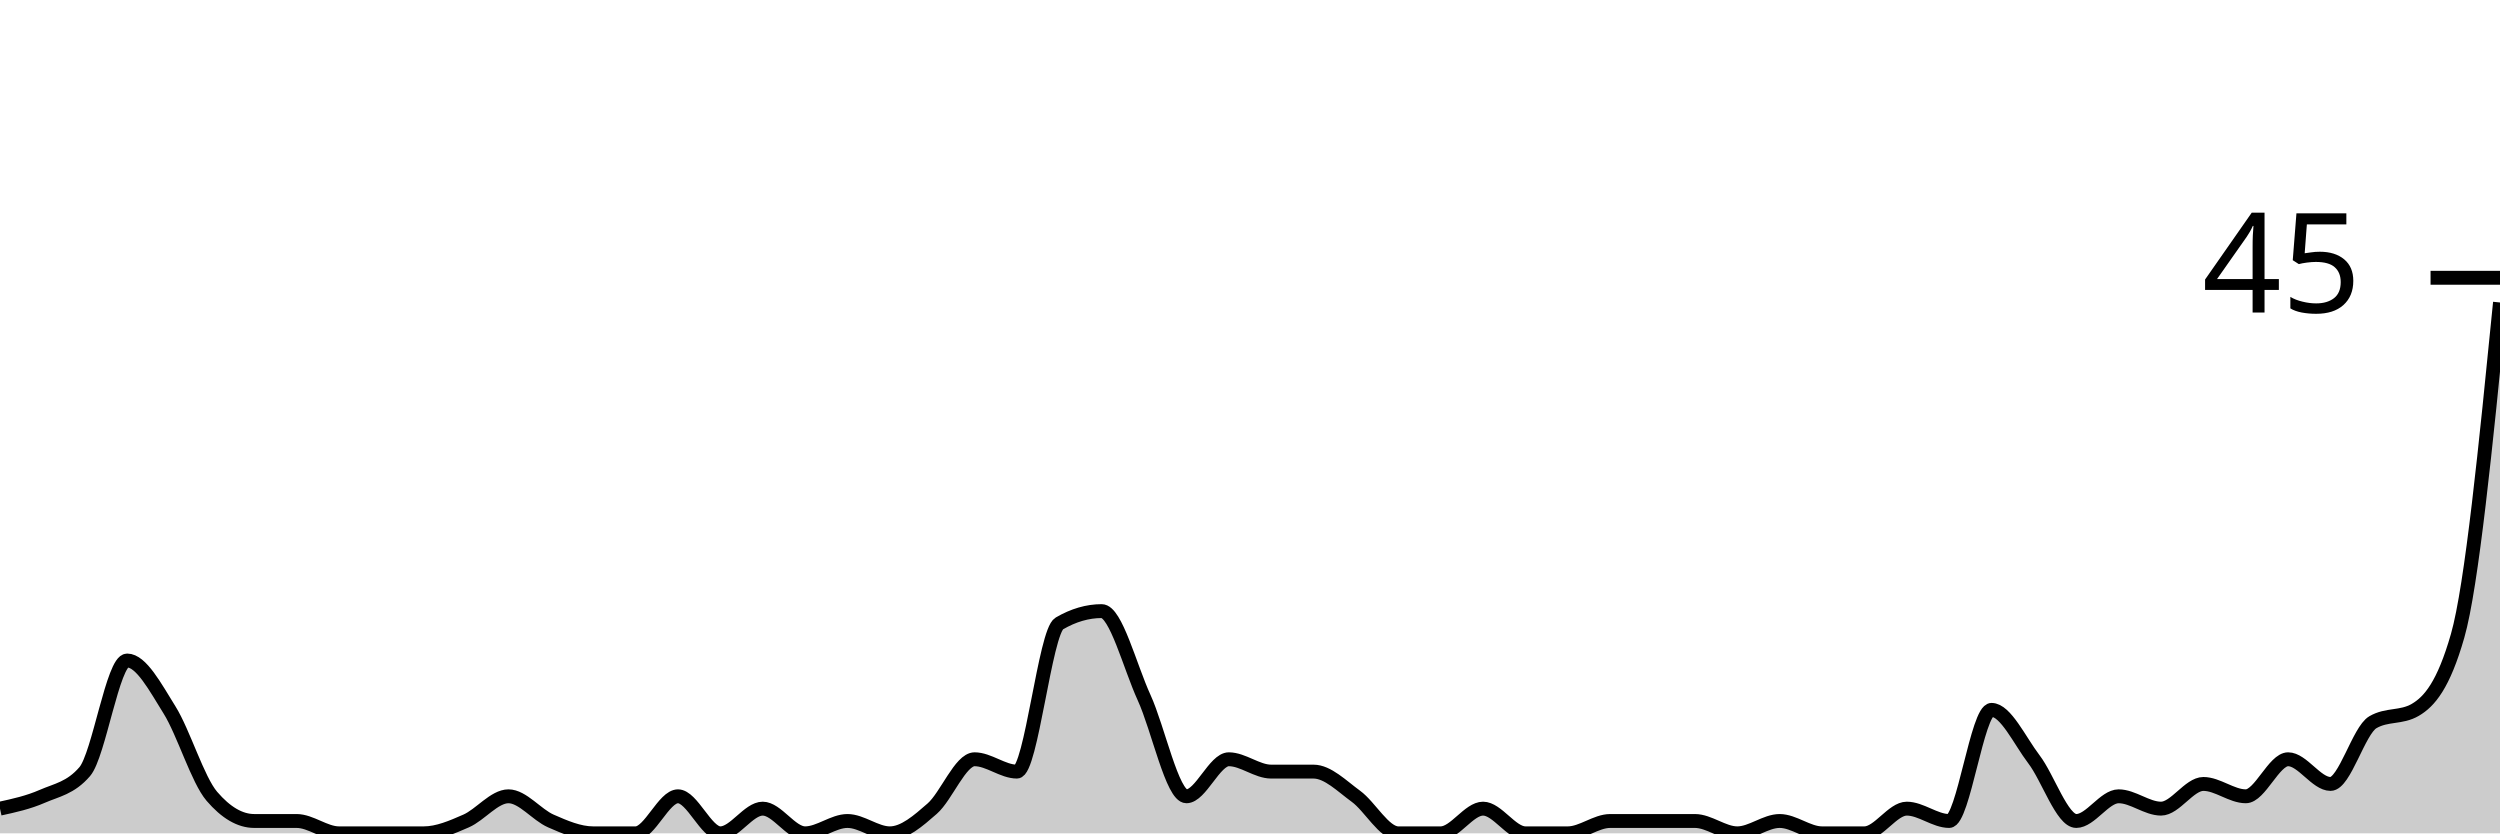
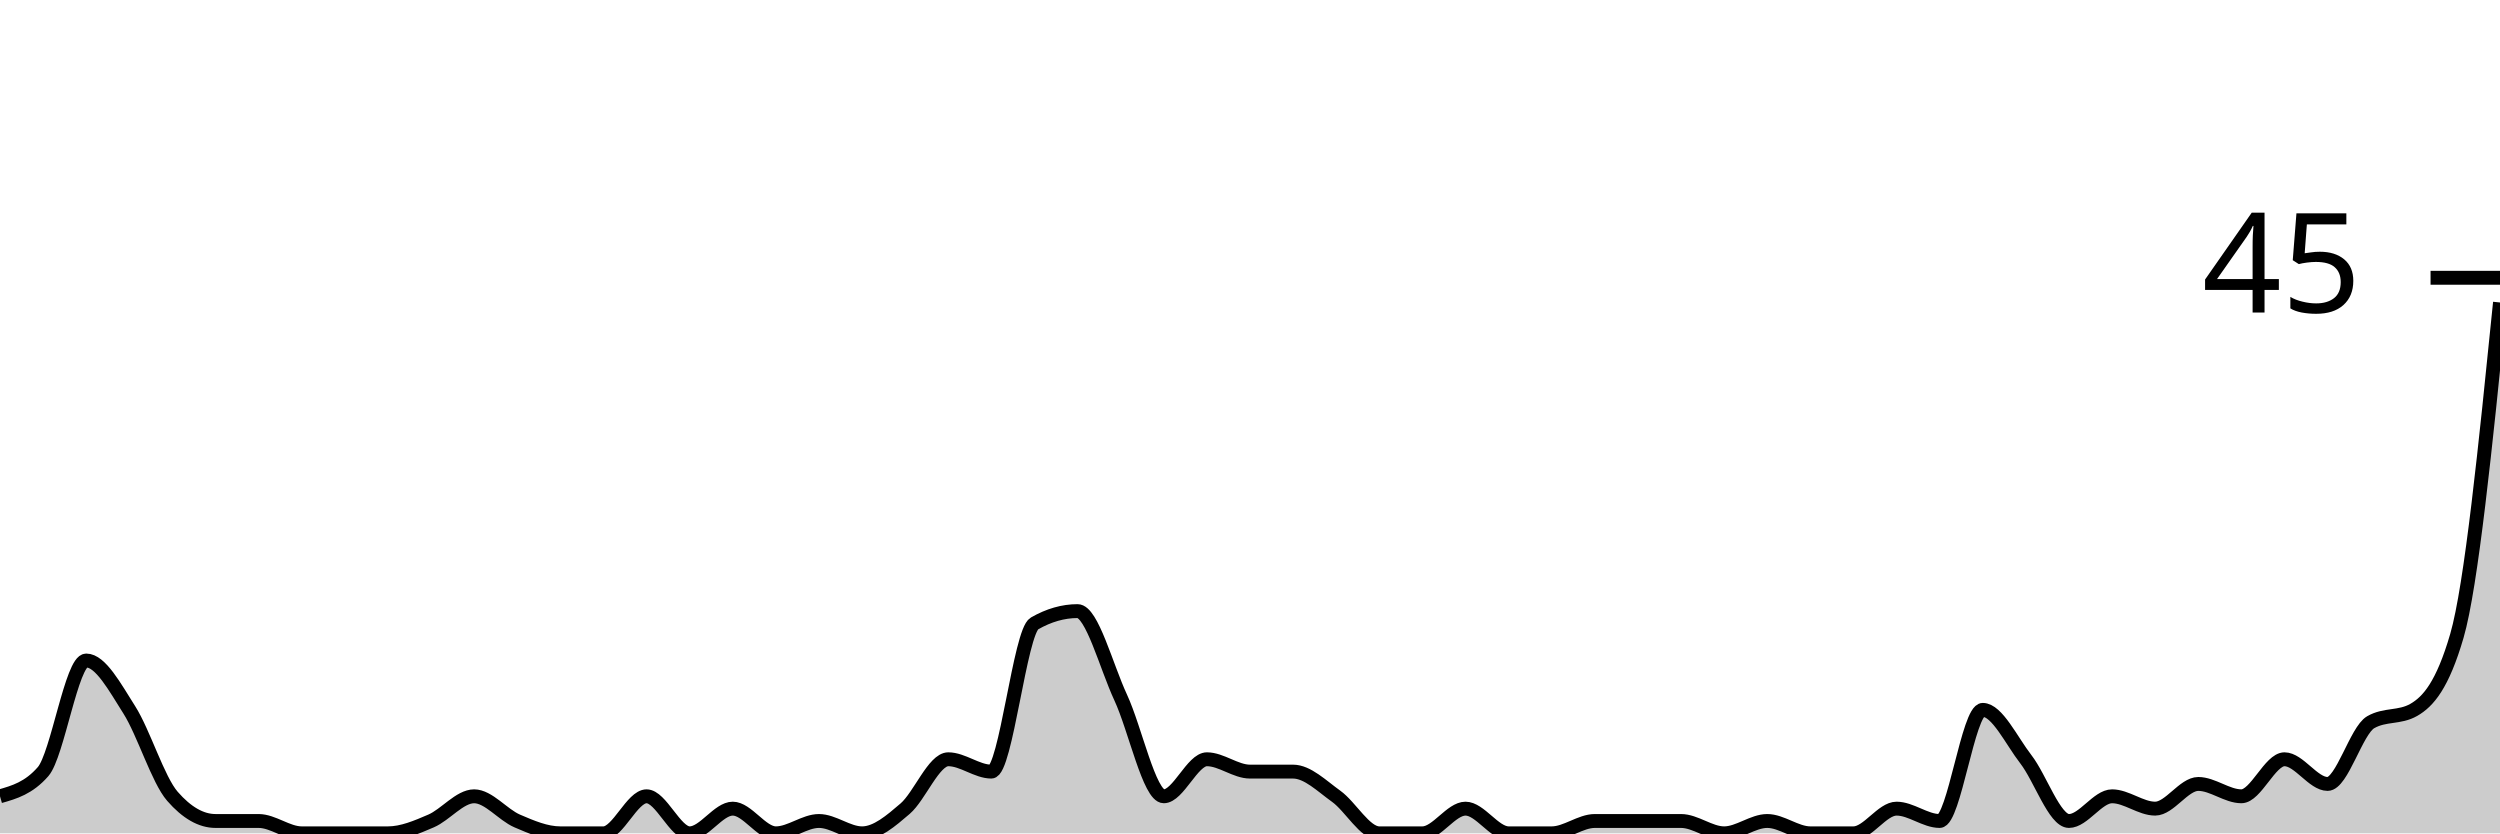
<svg xmlns="http://www.w3.org/2000/svg" viewBox="0 0 180 60">
  <g transform="translate(0,20)">
-     <path class="area" fill="rgba(0, 0, 0, 0.2)" d="M0,38.222C1.017,38,2.034,37.778,3.051,37.333C4.068,36.889,5.085,36.741,6.102,35.556C7.119,34.37,8.136,27.556,9.153,27.556C10.169,27.556,11.186,29.481,12.203,31.111C13.22,32.741,14.237,36.148,15.254,37.333C16.271,38.519,17.288,39.111,18.305,39.111C19.322,39.111,20.339,39.111,21.356,39.111C22.373,39.111,23.39,40,24.407,40C25.424,40,26.441,40,27.458,40C28.475,40,29.492,40,30.508,40C31.525,40,32.542,39.556,33.559,39.111C34.576,38.667,35.593,37.333,36.61,37.333C37.627,37.333,38.644,38.667,39.661,39.111C40.678,39.556,41.695,40,42.712,40C43.729,40,44.746,40,45.763,40C46.78,40,47.797,37.333,48.814,37.333C49.831,37.333,50.847,40,51.864,40C52.881,40,53.898,38.222,54.915,38.222C55.932,38.222,56.949,40,57.966,40C58.983,40,60,39.111,61.017,39.111C62.034,39.111,63.051,40,64.068,40C65.085,40,66.102,39.111,67.119,38.222C68.136,37.333,69.153,34.667,70.169,34.667C71.186,34.667,72.203,35.556,73.22,35.556C74.237,35.556,75.254,25.481,76.271,24.889C77.288,24.296,78.305,24,79.322,24C80.339,24,81.356,28,82.373,30.222C83.39,32.444,84.407,37.333,85.424,37.333C86.441,37.333,87.458,34.667,88.475,34.667C89.492,34.667,90.508,35.556,91.525,35.556C92.542,35.556,93.559,35.556,94.576,35.556C95.593,35.556,96.61,36.593,97.627,37.333C98.644,38.074,99.661,40,100.678,40C101.695,40,102.712,40,103.729,40C104.746,40,105.763,38.222,106.78,38.222C107.797,38.222,108.814,40,109.831,40C110.847,40,111.864,40,112.881,40C113.898,40,114.915,39.111,115.932,39.111C116.949,39.111,117.966,39.111,118.983,39.111C120,39.111,121.017,39.111,122.034,39.111C123.051,39.111,124.068,40,125.085,40C126.102,40,127.119,39.111,128.136,39.111C129.153,39.111,130.169,40,131.186,40C132.203,40,133.22,40,134.237,40C135.254,40,136.271,38.222,137.288,38.222C138.305,38.222,139.322,39.111,140.339,39.111C141.356,39.111,142.373,31.111,143.39,31.111C144.407,31.111,145.424,33.333,146.441,34.667C147.458,36,148.475,39.111,149.492,39.111C150.508,39.111,151.525,37.333,152.542,37.333C153.559,37.333,154.576,38.222,155.593,38.222C156.61,38.222,157.627,36.444,158.644,36.444C159.661,36.444,160.678,37.333,161.695,37.333C162.712,37.333,163.729,34.667,164.746,34.667C165.763,34.667,166.78,36.444,167.797,36.444C168.814,36.444,169.831,32.593,170.847,32C171.864,31.407,172.881,31.704,173.898,31.111C174.915,30.519,175.932,29.333,176.949,25.778C177.966,22.222,178.983,12,180,1.778L180,40C178.983,40,177.966,40,176.949,40C175.932,40,174.915,40,173.898,40C172.881,40,171.864,40,170.847,40C169.831,40,168.814,40,167.797,40C166.78,40,165.763,40,164.746,40C163.729,40,162.712,40,161.695,40C160.678,40,159.661,40,158.644,40C157.627,40,156.61,40,155.593,40C154.576,40,153.559,40,152.542,40C151.525,40,150.508,40,149.492,40C148.475,40,147.458,40,146.441,40C145.424,40,144.407,40,143.39,40C142.373,40,141.356,40,140.339,40C139.322,40,138.305,40,137.288,40C136.271,40,135.254,40,134.237,40C133.22,40,132.203,40,131.186,40C130.169,40,129.153,40,128.136,40C127.119,40,126.102,40,125.085,40C124.068,40,123.051,40,122.034,40C121.017,40,120,40,118.983,40C117.966,40,116.949,40,115.932,40C114.915,40,113.898,40,112.881,40C111.864,40,110.847,40,109.831,40C108.814,40,107.797,40,106.78,40C105.763,40,104.746,40,103.729,40C102.712,40,101.695,40,100.678,40C99.661,40,98.644,40,97.627,40C96.61,40,95.593,40,94.576,40C93.559,40,92.542,40,91.525,40C90.508,40,89.492,40,88.475,40C87.458,40,86.441,40,85.424,40C84.407,40,83.39,40,82.373,40C81.356,40,80.339,40,79.322,40C78.305,40,77.288,40,76.271,40C75.254,40,74.237,40,73.22,40C72.203,40,71.186,40,70.169,40C69.153,40,68.136,40,67.119,40C66.102,40,65.085,40,64.068,40C63.051,40,62.034,40,61.017,40C60,40,58.983,40,57.966,40C56.949,40,55.932,40,54.915,40C53.898,40,52.881,40,51.864,40C50.847,40,49.831,40,48.814,40C47.797,40,46.78,40,45.763,40C44.746,40,43.729,40,42.712,40C41.695,40,40.678,40,39.661,40C38.644,40,37.627,40,36.61,40C35.593,40,34.576,40,33.559,40C32.542,40,31.525,40,30.508,40C29.492,40,28.475,40,27.458,40C26.441,40,25.424,40,24.407,40C23.39,40,22.373,40,21.356,40C20.339,40,19.322,40,18.305,40C17.288,40,16.271,40,15.254,40C14.237,40,13.22,40,12.203,40C11.186,40,10.169,40,9.153,40C8.136,40,7.119,40,6.102,40C5.085,40,4.068,40,3.051,40C2.034,40,1.017,40,0,40Z" />
-     <path class="line" stroke="black" fill="none" d="M0,38.222C1.017,38,2.034,37.778,3.051,37.333C4.068,36.889,5.085,36.741,6.102,35.556C7.119,34.37,8.136,27.556,9.153,27.556C10.169,27.556,11.186,29.481,12.203,31.111C13.22,32.741,14.237,36.148,15.254,37.333C16.271,38.519,17.288,39.111,18.305,39.111C19.322,39.111,20.339,39.111,21.356,39.111C22.373,39.111,23.39,40,24.407,40C25.424,40,26.441,40,27.458,40C28.475,40,29.492,40,30.508,40C31.525,40,32.542,39.556,33.559,39.111C34.576,38.667,35.593,37.333,36.61,37.333C37.627,37.333,38.644,38.667,39.661,39.111C40.678,39.556,41.695,40,42.712,40C43.729,40,44.746,40,45.763,40C46.78,40,47.797,37.333,48.814,37.333C49.831,37.333,50.847,40,51.864,40C52.881,40,53.898,38.222,54.915,38.222C55.932,38.222,56.949,40,57.966,40C58.983,40,60,39.111,61.017,39.111C62.034,39.111,63.051,40,64.068,40C65.085,40,66.102,39.111,67.119,38.222C68.136,37.333,69.153,34.667,70.169,34.667C71.186,34.667,72.203,35.556,73.22,35.556C74.237,35.556,75.254,25.481,76.271,24.889C77.288,24.296,78.305,24,79.322,24C80.339,24,81.356,28,82.373,30.222C83.39,32.444,84.407,37.333,85.424,37.333C86.441,37.333,87.458,34.667,88.475,34.667C89.492,34.667,90.508,35.556,91.525,35.556C92.542,35.556,93.559,35.556,94.576,35.556C95.593,35.556,96.61,36.593,97.627,37.333C98.644,38.074,99.661,40,100.678,40C101.695,40,102.712,40,103.729,40C104.746,40,105.763,38.222,106.78,38.222C107.797,38.222,108.814,40,109.831,40C110.847,40,111.864,40,112.881,40C113.898,40,114.915,39.111,115.932,39.111C116.949,39.111,117.966,39.111,118.983,39.111C120,39.111,121.017,39.111,122.034,39.111C123.051,39.111,124.068,40,125.085,40C126.102,40,127.119,39.111,128.136,39.111C129.153,39.111,130.169,40,131.186,40C132.203,40,133.22,40,134.237,40C135.254,40,136.271,38.222,137.288,38.222C138.305,38.222,139.322,39.111,140.339,39.111C141.356,39.111,142.373,31.111,143.39,31.111C144.407,31.111,145.424,33.333,146.441,34.667C147.458,36,148.475,39.111,149.492,39.111C150.508,39.111,151.525,37.333,152.542,37.333C153.559,37.333,154.576,38.222,155.593,38.222C156.61,38.222,157.627,36.444,158.644,36.444C159.661,36.444,160.678,37.333,161.695,37.333C162.712,37.333,163.729,34.667,164.746,34.667C165.763,34.667,166.78,36.444,167.797,36.444C168.814,36.444,169.831,32.593,170.847,32C171.864,31.407,172.881,31.704,173.898,31.111C174.915,30.519,175.932,29.333,176.949,25.778C177.966,22.222,178.983,12,180,1.778" />
+     <path class="area" fill="rgba(0, 0, 0, 0.2)" d="M0,37.333C1.034,37.037,2.069,36.741,3.103,35.556C4.138,34.37,5.172,27.556,6.207,27.556C7.241,27.556,8.276,29.481,9.31,31.111C10.345,32.741,11.379,36.148,12.414,37.333C13.448,38.519,14.483,39.111,15.517,39.111C16.552,39.111,17.586,39.111,18.621,39.111C19.655,39.111,20.69,40,21.724,40C22.759,40,23.793,40,24.828,40C25.862,40,26.897,40,27.931,40C28.966,40,30,39.556,31.034,39.111C32.069,38.667,33.103,37.333,34.138,37.333C35.172,37.333,36.207,38.667,37.241,39.111C38.276,39.556,39.31,40,40.345,40C41.379,40,42.414,40,43.448,40C44.483,40,45.517,37.333,46.552,37.333C47.586,37.333,48.621,40,49.655,40C50.69,40,51.724,38.222,52.759,38.222C53.793,38.222,54.828,40,55.862,40C56.897,40,57.931,39.111,58.966,39.111C60,39.111,61.034,40,62.069,40C63.103,40,64.138,39.111,65.172,38.222C66.207,37.333,67.241,34.667,68.276,34.667C69.31,34.667,70.345,35.556,71.379,35.556C72.414,35.556,73.448,25.481,74.483,24.889C75.517,24.296,76.552,24,77.586,24C78.621,24,79.655,28,80.69,30.222C81.724,32.444,82.759,37.333,83.793,37.333C84.828,37.333,85.862,34.667,86.897,34.667C87.931,34.667,88.966,35.556,90,35.556C91.034,35.556,92.069,35.556,93.103,35.556C94.138,35.556,95.172,36.593,96.207,37.333C97.241,38.074,98.276,40,99.31,40C100.345,40,101.379,40,102.414,40C103.448,40,104.483,38.222,105.517,38.222C106.552,38.222,107.586,40,108.621,40C109.655,40,110.69,40,111.724,40C112.759,40,113.793,39.111,114.828,39.111C115.862,39.111,116.897,39.111,117.931,39.111C118.966,39.111,120,39.111,121.034,39.111C122.069,39.111,123.103,40,124.138,40C125.172,40,126.207,39.111,127.241,39.111C128.276,39.111,129.31,40,130.345,40C131.379,40,132.414,40,133.448,40C134.483,40,135.517,38.222,136.552,38.222C137.586,38.222,138.621,39.111,139.655,39.111C140.69,39.111,141.724,31.111,142.759,31.111C143.793,31.111,144.828,33.333,145.862,34.667C146.897,36,147.931,39.111,148.966,39.111C150,39.111,151.034,37.333,152.069,37.333C153.103,37.333,154.138,38.222,155.172,38.222C156.207,38.222,157.241,36.444,158.276,36.444C159.31,36.444,160.345,37.333,161.379,37.333C162.414,37.333,163.448,34.667,164.483,34.667C165.517,34.667,166.552,36.444,167.586,36.444C168.621,36.444,169.655,32.593,170.69,32C171.724,31.407,172.759,31.704,173.793,31.111C174.828,30.519,175.862,29.333,176.897,25.778C177.931,22.222,178.966,12,180,1.778L180,40C178.966,40,177.931,40,176.897,40C175.862,40,174.828,40,173.793,40C172.759,40,171.724,40,170.69,40C169.655,40,168.621,40,167.586,40C166.552,40,165.517,40,164.483,40C163.448,40,162.414,40,161.379,40C160.345,40,159.31,40,158.276,40C157.241,40,156.207,40,155.172,40C154.138,40,153.103,40,152.069,40C151.034,40,150,40,148.966,40C147.931,40,146.897,40,145.862,40C144.828,40,143.793,40,142.759,40C141.724,40,140.69,40,139.655,40C138.621,40,137.586,40,136.552,40C135.517,40,134.483,40,133.448,40C132.414,40,131.379,40,130.345,40C129.31,40,128.276,40,127.241,40C126.207,40,125.172,40,124.138,40C123.103,40,122.069,40,121.034,40C120,40,118.966,40,117.931,40C116.897,40,115.862,40,114.828,40C113.793,40,112.759,40,111.724,40C110.69,40,109.655,40,108.621,40C107.586,40,106.552,40,105.517,40C104.483,40,103.448,40,102.414,40C101.379,40,100.345,40,99.31,40C98.276,40,97.241,40,96.207,40C95.172,40,94.138,40,93.103,40C92.069,40,91.034,40,90,40C88.966,40,87.931,40,86.897,40C85.862,40,84.828,40,83.793,40C82.759,40,81.724,40,80.69,40C79.655,40,78.621,40,77.586,40C76.552,40,75.517,40,74.483,40C73.448,40,72.414,40,71.379,40C70.345,40,69.31,40,68.276,40C67.241,40,66.207,40,65.172,40C64.138,40,63.103,40,62.069,40C61.034,40,60,40,58.966,40C57.931,40,56.897,40,55.862,40C54.828,40,53.793,40,52.759,40C51.724,40,50.69,40,49.655,40C48.621,40,47.586,40,46.552,40C45.517,40,44.483,40,43.448,40C42.414,40,41.379,40,40.345,40C39.31,40,38.276,40,37.241,40C36.207,40,35.172,40,34.138,40C33.103,40,32.069,40,31.034,40C30,40,28.966,40,27.931,40C26.897,40,25.862,40,24.828,40C23.793,40,22.759,40,21.724,40C20.69,40,19.655,40,18.621,40C17.586,40,16.552,40,15.517,40C14.483,40,13.448,40,12.414,40C11.379,40,10.345,40,9.31,40C8.276,40,7.241,40,6.207,40C5.172,40,4.138,40,3.103,40C2.069,40,1.034,40,0,40Z" />
+     <path class="line" stroke="black" fill="none" d="M0,37.333C1.034,37.037,2.069,36.741,3.103,35.556C4.138,34.37,5.172,27.556,6.207,27.556C7.241,27.556,8.276,29.481,9.31,31.111C10.345,32.741,11.379,36.148,12.414,37.333C13.448,38.519,14.483,39.111,15.517,39.111C16.552,39.111,17.586,39.111,18.621,39.111C19.655,39.111,20.69,40,21.724,40C22.759,40,23.793,40,24.828,40C25.862,40,26.897,40,27.931,40C28.966,40,30,39.556,31.034,39.111C32.069,38.667,33.103,37.333,34.138,37.333C35.172,37.333,36.207,38.667,37.241,39.111C38.276,39.556,39.31,40,40.345,40C41.379,40,42.414,40,43.448,40C44.483,40,45.517,37.333,46.552,37.333C47.586,37.333,48.621,40,49.655,40C50.69,40,51.724,38.222,52.759,38.222C53.793,38.222,54.828,40,55.862,40C56.897,40,57.931,39.111,58.966,39.111C60,39.111,61.034,40,62.069,40C63.103,40,64.138,39.111,65.172,38.222C66.207,37.333,67.241,34.667,68.276,34.667C69.31,34.667,70.345,35.556,71.379,35.556C72.414,35.556,73.448,25.481,74.483,24.889C75.517,24.296,76.552,24,77.586,24C78.621,24,79.655,28,80.69,30.222C81.724,32.444,82.759,37.333,83.793,37.333C84.828,37.333,85.862,34.667,86.897,34.667C87.931,34.667,88.966,35.556,90,35.556C91.034,35.556,92.069,35.556,93.103,35.556C94.138,35.556,95.172,36.593,96.207,37.333C97.241,38.074,98.276,40,99.31,40C100.345,40,101.379,40,102.414,40C103.448,40,104.483,38.222,105.517,38.222C106.552,38.222,107.586,40,108.621,40C109.655,40,110.69,40,111.724,40C112.759,40,113.793,39.111,114.828,39.111C115.862,39.111,116.897,39.111,117.931,39.111C118.966,39.111,120,39.111,121.034,39.111C122.069,39.111,123.103,40,124.138,40C125.172,40,126.207,39.111,127.241,39.111C128.276,39.111,129.31,40,130.345,40C131.379,40,132.414,40,133.448,40C134.483,40,135.517,38.222,136.552,38.222C137.586,38.222,138.621,39.111,139.655,39.111C140.69,39.111,141.724,31.111,142.759,31.111C143.793,31.111,144.828,33.333,145.862,34.667C146.897,36,147.931,39.111,148.966,39.111C150,39.111,151.034,37.333,152.069,37.333C153.103,37.333,154.138,38.222,155.172,38.222C156.207,38.222,157.241,36.444,158.276,36.444C159.31,36.444,160.345,37.333,161.379,37.333C162.414,37.333,163.448,34.667,164.483,34.667C165.517,34.667,166.552,36.444,167.586,36.444C168.621,36.444,169.655,32.593,170.69,32C171.724,31.407,172.759,31.704,173.793,31.111C174.828,30.519,175.862,29.333,176.897,25.778C177.931,22.222,178.966,12,180,1.778" />
    <path class="axis-ceiling" stroke-width="1" stroke="black" fill="none" d="M175,0L180,0" />
    <text class="axis-ceiling-label" font-family="sans-serif" text-anchor="end" font-size="10px" x="170" y="2.5">45</text>
  </g>
</svg>
